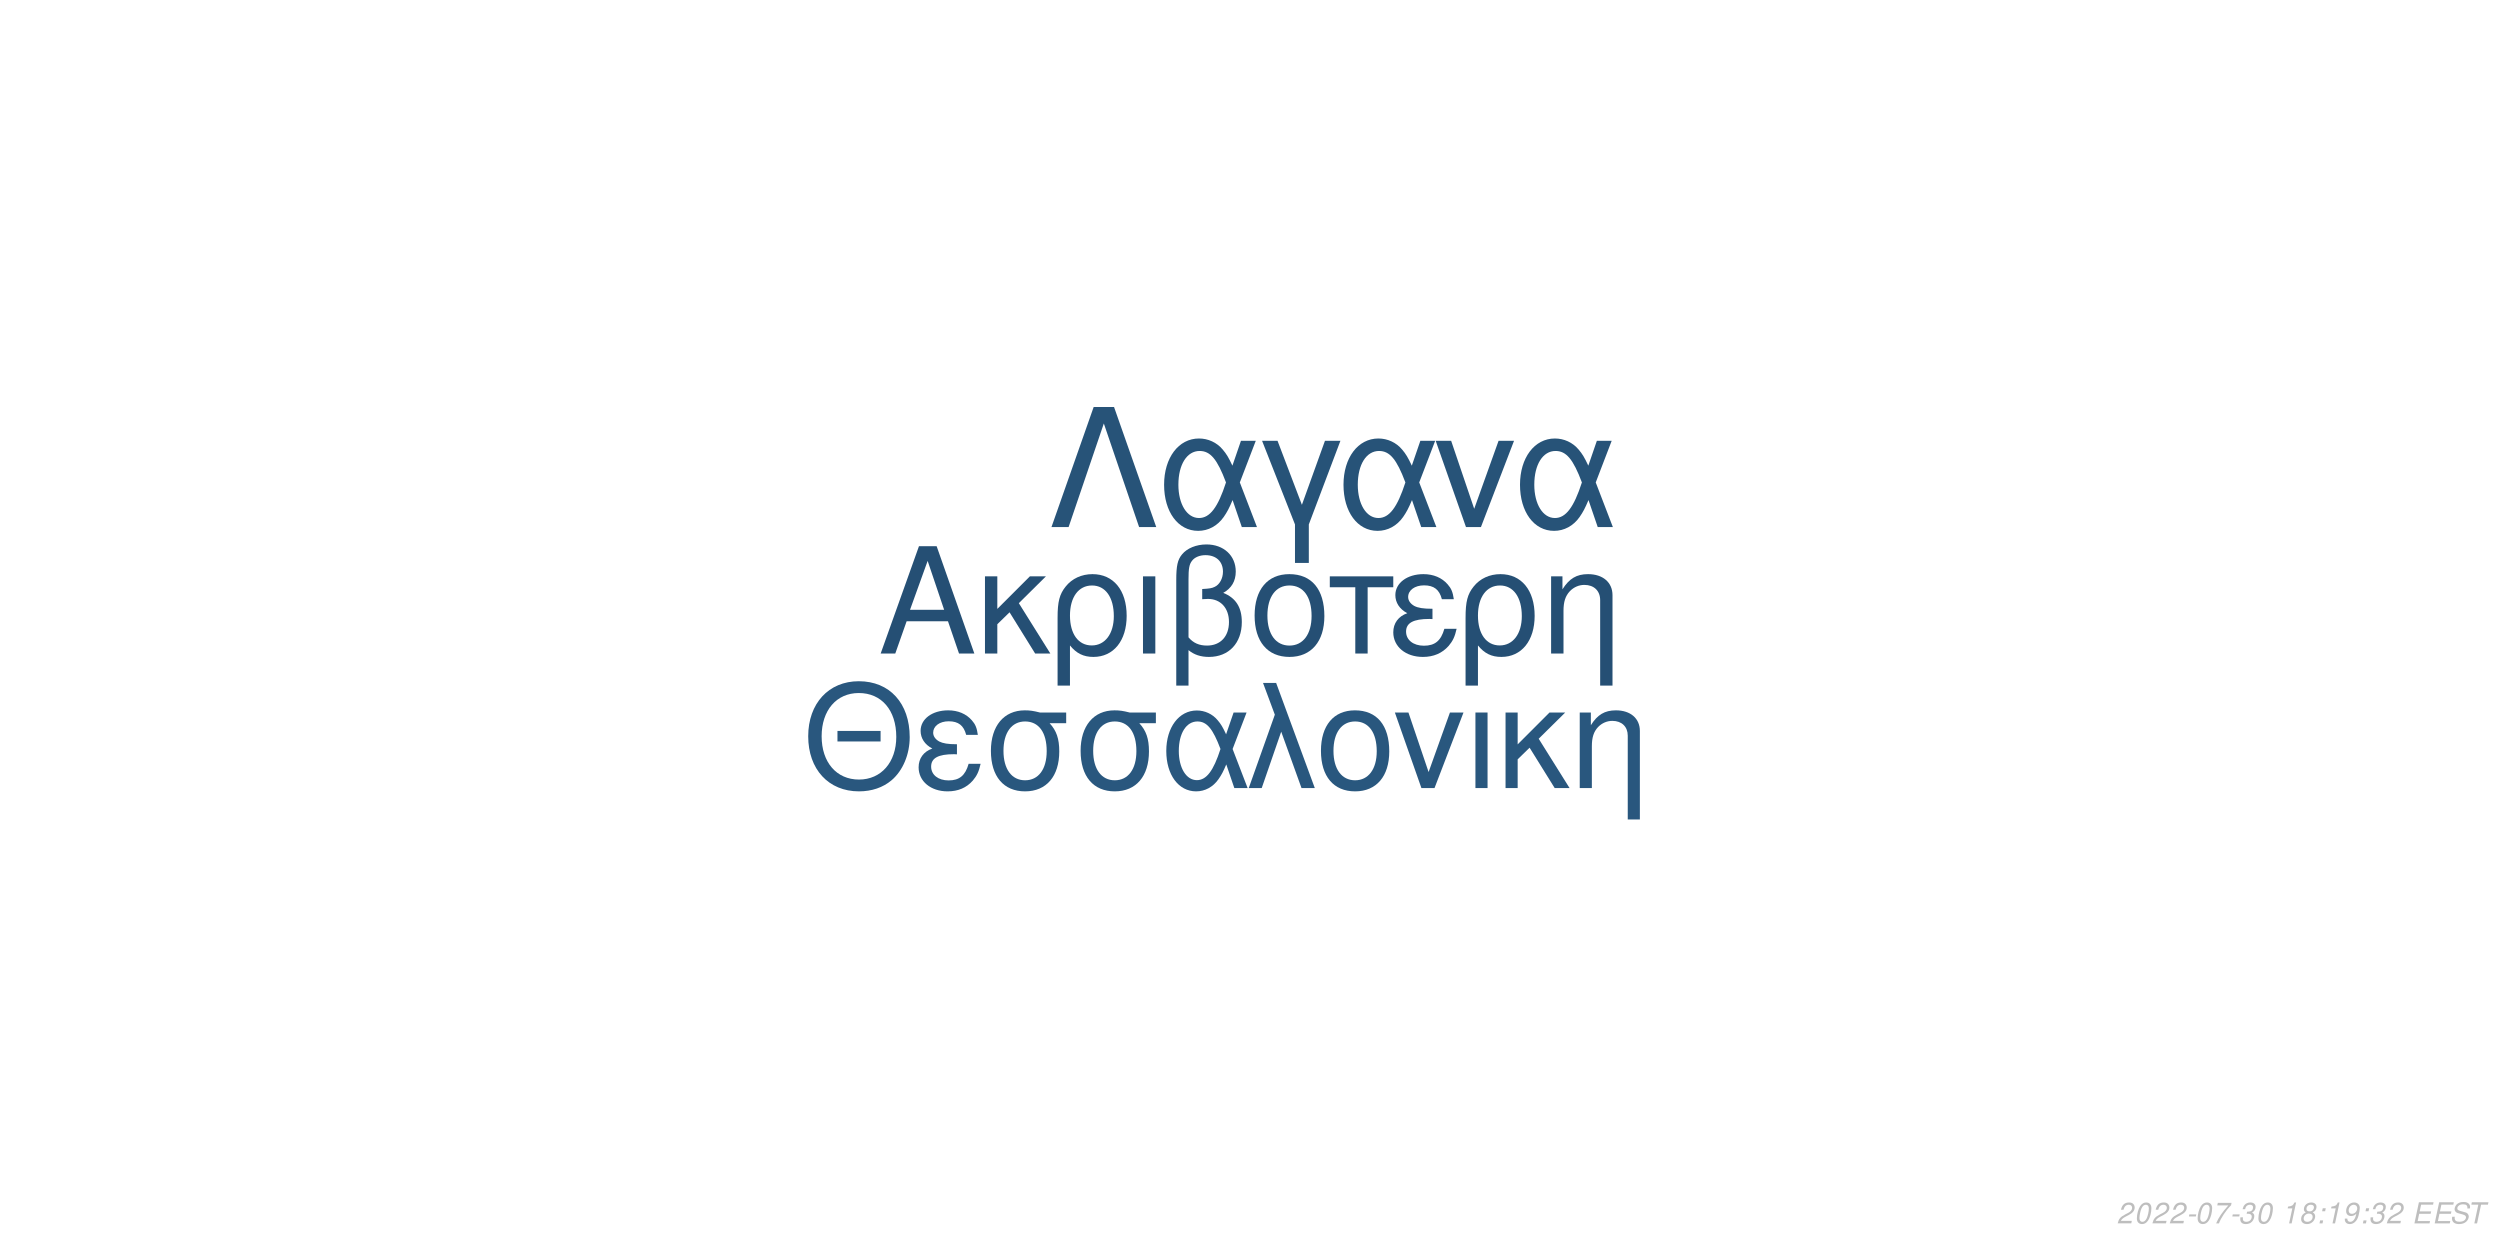
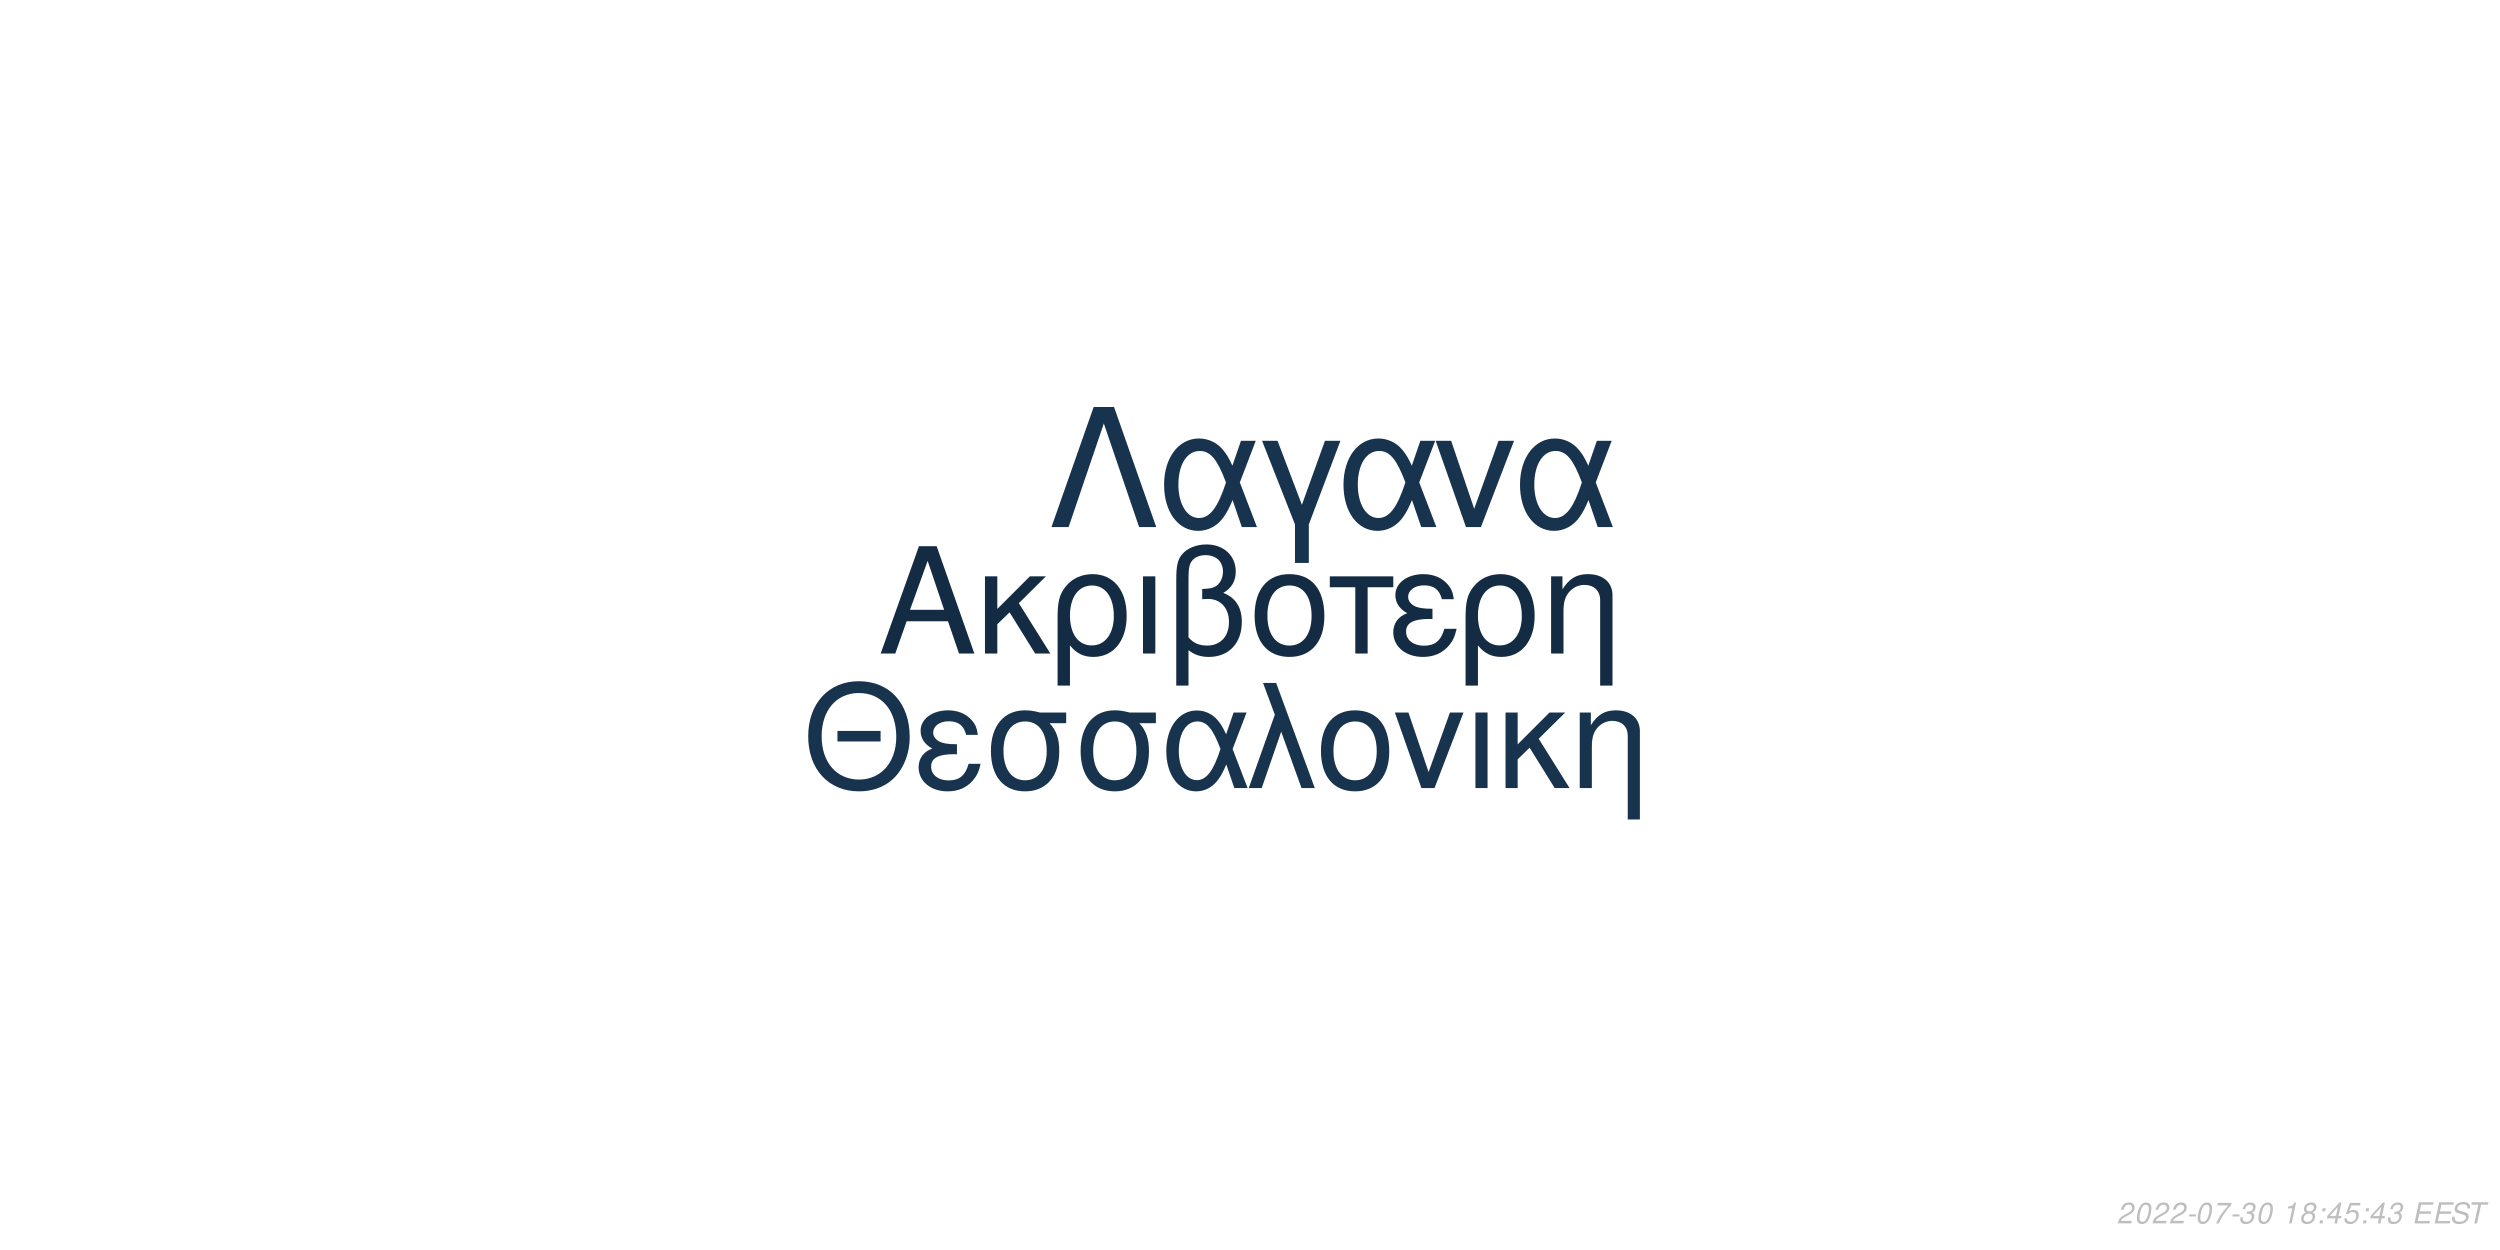
<svg xmlns="http://www.w3.org/2000/svg" xmlns:xlink="http://www.w3.org/1999/xlink" width="864pt" height="432pt" viewBox="0 0 864 432" version="1.1">
  <defs>
    <g>
      <symbol overflow="visible" id="glyph0-0">
        <path style="stroke:none;" d="" />
      </symbol>
      <symbol overflow="visible" id="glyph0-1">
        <path style="stroke:none;" d="M 24.125 -11.141 L 27.938 0 L 33.234 0 L 20.203 -37.094 L 14.094 -37.094 L 0.859 0 L 5.906 0 L 9.828 -11.141 Z M 22.797 -15.109 L 11 -15.109 L 17.094 -32.016 Z M 22.797 -15.109 " />
      </symbol>
      <symbol overflow="visible" id="glyph0-2">
        <path style="stroke:none;" d="M 7.172 -15.422 L 7.172 -26.672 L 2.906 -26.672 L 2.906 0 L 7.172 0 L 7.172 -10.125 L 11.406 -14.25 L 20.25 0 L 25.5 0 L 14.609 -17.406 L 23.969 -26.672 L 18.422 -26.672 Z M 7.172 -15.422 " />
      </symbol>
      <symbol overflow="visible" id="glyph0-3">
        <path style="stroke:none;" d="M 3 11.094 L 7.281 11.094 L 7.281 -2.797 C 9.516 -0.047 11.953 1.172 15.375 1.172 C 22.344 1.172 26.875 -4.422 26.875 -13.031 C 26.875 -21.891 22.297 -27.438 15.062 -27.438 C 11.297 -27.438 7.984 -25.906 5.797 -23.156 C 3.672 -20.516 3 -17.969 3 -12.359 Z M 14.906 -23.516 C 19.547 -23.516 22.438 -19.438 22.438 -12.922 C 22.438 -6.812 19.391 -2.797 14.812 -2.797 C 10.172 -2.797 7.281 -6.766 7.281 -13.125 C 7.281 -19.484 10.234 -23.516 14.906 -23.516 Z M 14.906 -23.516 " />
      </symbol>
      <symbol overflow="visible" id="glyph0-4">
        <path style="stroke:none;" d="M 3.516 0 L 7.781 0 L 7.781 -26.672 L 3.516 -26.672 Z M 3.516 0 " />
      </symbol>
      <symbol overflow="visible" id="glyph0-5">
        <path style="stroke:none;" d="M 4.016 11.094 L 8.25 11.094 L 8.25 -1.172 C 10.172 0.406 12.422 1.172 15.312 1.172 C 22.188 1.172 26.672 -3.609 26.672 -10.891 C 26.672 -15.984 24.578 -19.234 20.25 -20.969 C 23.109 -22.547 24.578 -25.031 24.578 -28.344 C 24.578 -33.844 20.406 -37.703 14.453 -37.703 C 10.938 -37.703 7.734 -36.391 6 -34.25 C 4.484 -32.422 4.016 -30.328 4.016 -25.391 Z M 8.25 -25.656 C 8.25 -29.359 8.5 -30.844 9.469 -32.062 C 10.375 -33.281 12.156 -34 14.094 -34 C 17.812 -34 20.156 -31.812 20.156 -28.297 C 20.156 -25.953 18.984 -23.812 17.297 -23.047 C 16.281 -22.547 15.469 -22.438 12.984 -22.297 L 12.984 -18.781 C 13.734 -18.828 14.344 -18.875 14.969 -18.875 C 19.344 -18.875 22.234 -15.719 22.234 -10.891 C 22.234 -5.906 19.281 -2.75 14.656 -2.75 C 11.953 -2.75 9.922 -3.609 8.25 -5.594 Z M 8.25 -25.656 " />
      </symbol>
      <symbol overflow="visible" id="glyph0-6">
        <path style="stroke:none;" d="M 14.094 -27.438 C 6.562 -27.438 2.094 -22.094 2.094 -13.125 C 2.094 -4.125 6.562 1.172 14.141 1.172 C 21.672 1.172 26.203 -4.172 26.203 -12.922 C 26.203 -22.188 21.828 -27.438 14.094 -27.438 Z M 14.141 -23.516 C 18.938 -23.516 21.781 -19.594 21.781 -12.984 C 21.781 -6.672 18.828 -2.75 14.141 -2.75 C 9.422 -2.75 6.516 -6.672 6.516 -13.125 C 6.516 -19.594 9.422 -23.516 14.141 -23.516 Z M 14.141 -23.516 " />
      </symbol>
      <symbol overflow="visible" id="glyph0-7">
        <path style="stroke:none;" d="M 7.891 0 L 12.156 0 L 12.156 -22.906 L 21.016 -22.906 L 21.016 -26.672 L -0.922 -26.672 L -0.922 -22.906 L 7.891 -22.906 Z M 7.891 0 " />
      </symbol>
      <symbol overflow="visible" id="glyph0-8">
        <path style="stroke:none;" d="M 14.562 -15.469 C 11.344 -15.469 9.562 -15.781 8.297 -16.438 C 6.922 -17.203 6.156 -18.328 6.156 -19.547 C 6.156 -21.891 8.453 -23.562 11.656 -23.562 C 15.062 -23.562 16.953 -22.094 17.812 -18.781 L 21.938 -18.781 C 21.578 -21.266 21.062 -22.5 19.797 -23.922 C 17.812 -26.203 14.906 -27.438 11.453 -27.438 C 5.797 -27.438 1.734 -24.375 1.734 -20.203 C 1.734 -17.609 3.156 -15.375 5.859 -13.938 C 2.797 -12.875 1.016 -10.484 1.016 -7.328 C 1.016 -2.391 5.297 1.172 11.25 1.172 C 14.969 1.172 17.906 -0.109 20.156 -2.641 C 21.578 -4.328 22.297 -5.797 22.906 -8.547 L 18.672 -8.547 C 17.5 -4.422 15.422 -2.703 11.609 -2.703 C 7.938 -2.703 5.438 -4.688 5.438 -7.578 C 5.438 -10.578 7.938 -11.953 13.484 -11.953 C 13.641 -11.953 14.094 -11.953 14.562 -11.906 Z M 14.562 -15.469 " />
      </symbol>
      <symbol overflow="visible" id="glyph0-9">
        <path style="stroke:none;" d="M 3.562 -26.672 L 3.562 0 L 7.844 0 L 7.844 -14.703 C 7.844 -17.906 8.5 -19.891 10.031 -21.531 C 11.406 -22.953 13.188 -23.719 15.062 -23.719 C 18.375 -23.719 20.516 -21.672 20.516 -18.469 L 20.516 11.094 L 24.781 11.094 L 24.781 -20.156 C 24.781 -24.578 21.469 -27.438 16.328 -27.438 C 12.359 -27.438 9.828 -25.906 7.484 -22.188 L 7.484 -26.672 Z M 3.562 -26.672 " />
      </symbol>
      <symbol overflow="visible" id="glyph1-0">
        <path style="stroke:none;" d="" />
      </symbol>
      <symbol overflow="visible" id="glyph1-1">
        <path style="stroke:none;" d="M 26.859 -19.734 L 11.953 -19.734 L 11.953 -16.094 L 26.859 -16.094 Z M 19.328 -36.922 C 8.922 -36.922 1.844 -29.25 1.844 -17.891 C 1.844 -6.484 8.875 1.141 19.391 1.141 C 23.812 1.141 27.703 -0.203 30.641 -2.688 C 34.578 -6.031 36.922 -11.656 36.922 -17.594 C 36.922 -29.297 30 -36.922 19.328 -36.922 Z M 19.328 -32.844 C 27.203 -32.844 32.281 -26.906 32.281 -17.688 C 32.281 -8.922 27.062 -2.938 19.391 -2.938 C 11.609 -2.938 6.484 -8.922 6.484 -17.891 C 6.484 -26.859 11.609 -32.844 19.328 -32.844 Z M 19.328 -32.844 " />
      </symbol>
      <symbol overflow="visible" id="glyph1-2">
        <path style="stroke:none;" d="M 14.25 -15.141 C 11.109 -15.141 9.375 -15.453 8.125 -16.094 C 6.781 -16.844 6.031 -17.938 6.031 -19.141 C 6.031 -21.422 8.266 -23.078 11.406 -23.078 C 14.75 -23.078 16.594 -21.625 17.438 -18.391 L 21.469 -18.391 C 21.125 -20.828 20.625 -22.031 19.391 -23.422 C 17.438 -25.656 14.594 -26.859 11.219 -26.859 C 5.688 -26.859 1.688 -23.875 1.688 -19.781 C 1.688 -17.234 3.094 -15.047 5.734 -13.656 C 2.734 -12.609 1 -10.266 1 -7.172 C 1 -2.344 5.188 1.141 11.016 1.141 C 14.656 1.141 17.547 -0.094 19.734 -2.594 C 21.125 -4.234 21.828 -5.688 22.422 -8.375 L 18.281 -8.375 C 17.141 -4.328 15.094 -2.641 11.359 -2.641 C 7.766 -2.641 5.328 -4.578 5.328 -7.422 C 5.328 -10.359 7.766 -11.703 13.203 -11.703 C 13.359 -11.703 13.797 -11.703 14.25 -11.656 Z M 14.25 -15.141 " />
      </symbol>
      <symbol overflow="visible" id="glyph1-3">
        <path style="stroke:none;" d="M 29 -26.109 L 19.938 -26.109 C 17.594 -26.703 16.438 -26.859 14.703 -26.859 C 7.469 -26.859 2.984 -21.469 2.984 -12.859 C 2.984 -4.031 7.375 1.141 14.797 1.141 C 22.172 1.141 26.609 -4.078 26.609 -12.656 C 26.609 -17.047 25.656 -19.828 23.266 -22.422 L 29 -22.422 Z M 14.797 -23.016 C 19.531 -23.016 22.266 -19.234 22.266 -12.75 C 22.266 -6.531 19.438 -2.688 14.797 -2.688 C 10.172 -2.688 7.328 -6.531 7.328 -12.859 C 7.328 -19.188 10.172 -23.016 14.797 -23.016 Z M 14.797 -23.016 " />
      </symbol>
      <symbol overflow="visible" id="glyph1-4">
        <path style="stroke:none;" d="M 29.344 -26.109 L 24.859 -26.109 L 22.266 -18.578 C 21.125 -21.031 20.484 -22.125 19.328 -23.469 C 17.547 -25.609 14.906 -26.812 12.156 -26.812 C 5.984 -26.812 1.594 -20.984 1.594 -12.812 C 1.594 -4.578 5.828 1.141 11.906 1.141 C 14.953 1.141 17.734 -0.344 19.625 -3.047 C 20.672 -4.531 21.281 -5.688 22.328 -8.172 L 25.109 0 L 29.703 0 L 24.516 -13.5 Z M 20.328 -13.5 C 17.891 -5.922 15.453 -2.734 12.156 -2.734 C 8.516 -2.734 5.922 -6.922 5.922 -12.812 C 5.922 -18.938 8.516 -23.016 12.359 -23.016 C 15.594 -23.016 17.688 -20.531 20.328 -13.5 Z M 20.328 -13.5 " />
      </symbol>
      <symbol overflow="visible" id="glyph1-5">
        <path style="stroke:none;" d="M 1.094 0 L 5.578 0 L 12.312 -19.484 L 19.328 0 L 23.922 0 L 10.562 -36.328 L 6.031 -36.328 L 10.109 -25.359 Z M 1.094 0 " />
      </symbol>
      <symbol overflow="visible" id="glyph1-6">
        <path style="stroke:none;" d="M 13.797 -26.859 C 6.422 -26.859 2.047 -21.625 2.047 -12.859 C 2.047 -4.031 6.422 1.141 13.859 1.141 C 21.234 1.141 25.656 -4.078 25.656 -12.656 C 25.656 -21.719 21.375 -26.859 13.797 -26.859 Z M 13.859 -23.016 C 18.531 -23.016 21.328 -19.188 21.328 -12.703 C 21.328 -6.531 18.438 -2.688 13.859 -2.688 C 9.219 -2.688 6.375 -6.531 6.375 -12.859 C 6.375 -19.188 9.219 -23.016 13.859 -23.016 Z M 13.859 -23.016 " />
      </symbol>
      <symbol overflow="visible" id="glyph1-7">
        <path style="stroke:none;" d="M 14.297 0 L 24.312 -26.109 L 19.625 -26.109 L 12.25 -5.531 L 5.281 -26.109 L 0.594 -26.109 L 9.766 0 Z M 14.297 0 " />
      </symbol>
      <symbol overflow="visible" id="glyph1-8">
        <path style="stroke:none;" d="M 3.438 0 L 7.625 0 L 7.625 -26.109 L 3.438 -26.109 Z M 3.438 0 " />
      </symbol>
      <symbol overflow="visible" id="glyph1-9">
        <path style="stroke:none;" d="M 7.031 -15.094 L 7.031 -26.109 L 2.844 -26.109 L 2.844 0 L 7.031 0 L 7.031 -9.922 L 11.156 -13.953 L 19.828 0 L 24.969 0 L 14.297 -17.047 L 23.469 -26.109 L 18.031 -26.109 Z M 7.031 -15.094 " />
      </symbol>
      <symbol overflow="visible" id="glyph1-10">
        <path style="stroke:none;" d="M 3.484 -26.109 L 3.484 0 L 7.672 0 L 7.672 -14.406 C 7.672 -17.547 8.328 -19.484 9.812 -21.078 C 11.156 -22.469 12.906 -23.219 14.75 -23.219 C 17.984 -23.219 20.078 -21.234 20.078 -18.094 L 20.078 10.859 L 24.266 10.859 L 24.266 -19.734 C 24.266 -24.062 21.031 -26.859 16 -26.859 C 12.109 -26.859 9.609 -25.359 7.328 -21.719 L 7.328 -26.109 Z M 3.484 -26.109 " />
      </symbol>
      <symbol overflow="visible" id="glyph2-0">
        <path style="stroke:none;" d="" />
      </symbol>
      <symbol overflow="visible" id="glyph2-1">
        <path style="stroke:none;" d="M 22.531 -41.484 L 15.484 -41.484 L 0.906 0 L 6.828 0 L 19 -35.797 L 31.188 0 L 37.109 0 Z M 22.531 -41.484 " />
      </symbol>
      <symbol overflow="visible" id="glyph2-2">
        <path style="stroke:none;" d="M 33.516 -29.812 L 28.391 -29.812 L 25.438 -21.219 C 24.125 -24.016 23.391 -25.266 22.078 -26.797 C 20.031 -29.25 17.016 -30.609 13.891 -30.609 C 6.828 -30.609 1.828 -23.953 1.828 -14.625 C 1.828 -5.234 6.656 1.312 13.594 1.312 C 17.078 1.312 20.266 -0.391 22.422 -3.469 C 23.609 -5.172 24.297 -6.484 25.5 -9.328 L 28.688 0 L 33.922 0 L 28 -15.422 Z M 23.219 -15.422 C 20.422 -6.766 17.641 -3.125 13.891 -3.125 C 9.734 -3.125 6.766 -7.906 6.766 -14.625 C 6.766 -21.625 9.734 -26.297 14.109 -26.297 C 17.812 -26.297 20.203 -23.453 23.219 -15.422 Z M 23.219 -15.422 " />
      </symbol>
      <symbol overflow="visible" id="glyph2-3">
        <path style="stroke:none;" d="M 12.062 12.406 L 16.844 12.406 L 16.844 -0.906 L 27.766 -29.812 L 22.422 -29.812 L 14.453 -7.688 L 6.031 -29.812 L 0.688 -29.812 L 12.062 -0.906 Z M 12.062 12.406 " />
      </symbol>
      <symbol overflow="visible" id="glyph2-4">
        <path style="stroke:none;" d="M 16.328 0 L 27.766 -29.812 L 22.422 -29.812 L 14 -6.312 L 6.031 -29.812 L 0.688 -29.812 L 11.156 0 Z M 16.328 0 " />
      </symbol>
      <symbol overflow="visible" id="glyph3-0">
        <path style="stroke:none;" d="" />
      </symbol>
      <symbol overflow="visible" id="glyph3-1">
        <path style="stroke:none;" d="M 5.234 -0.875 L 1.469 -0.875 C 1.641 -1.375 2.203 -1.891 3.109 -2.344 L 4.234 -2.938 C 5.562 -3.625 6.219 -4.469 6.219 -5.484 C 6.219 -5.938 6.062 -6.359 5.797 -6.656 C 5.469 -7.047 4.984 -7.234 4.312 -7.234 C 2.766 -7.234 1.891 -6.453 1.484 -4.734 L 2.375 -4.734 C 2.484 -5.188 2.609 -5.484 2.797 -5.75 C 3.094 -6.203 3.609 -6.453 4.188 -6.453 C 4.891 -6.453 5.344 -6.031 5.344 -5.375 C 5.344 -4.703 4.859 -4.094 4.016 -3.656 L 2.984 -3.125 C 1.234 -2.188 0.797 -1.656 0.344 -0.016 L 5.047 -0.016 Z M 5.234 -0.875 " />
      </symbol>
      <symbol overflow="visible" id="glyph3-2">
        <path style="stroke:none;" d="M 4.203 -7.234 C 3.375 -7.234 2.688 -6.812 2.125 -5.984 C 1.484 -5.047 0.984 -3.188 0.984 -1.734 C 0.984 -1.109 1.172 -0.562 1.484 -0.266 C 1.797 0.047 2.281 0.234 2.766 0.234 C 3.625 0.234 4.281 -0.156 4.859 -1.016 C 5.516 -1.953 6 -3.797 6 -5.266 C 6 -6.5 5.328 -7.234 4.203 -7.234 Z M 4.094 -6.453 C 4.734 -6.453 5.125 -5.984 5.125 -5.156 C 5.125 -4.203 4.781 -2.625 4.406 -1.812 C 3.984 -0.938 3.516 -0.547 2.875 -0.547 C 2.25 -0.547 1.875 -1.031 1.875 -1.828 C 1.875 -2.797 2.203 -4.344 2.594 -5.203 C 2.984 -6.047 3.453 -6.453 4.094 -6.453 Z M 4.094 -6.453 " />
      </symbol>
      <symbol overflow="visible" id="glyph3-3">
        <path style="stroke:none;" d="M 3.516 -3.125 L 1.125 -3.125 L 0.969 -2.406 L 3.359 -2.406 Z M 3.516 -3.125 " />
      </symbol>
      <symbol overflow="visible" id="glyph3-4">
        <path style="stroke:none;" d="M 6.703 -7.094 L 1.953 -7.094 L 1.766 -6.219 L 5.594 -6.219 C 3.344 -3.688 2.266 -2.109 1.375 0 L 2.344 0 C 3.031 -1.906 4.828 -4.594 6.547 -6.281 Z M 6.703 -7.094 " />
      </symbol>
      <symbol overflow="visible" id="glyph3-5">
        <path style="stroke:none;" d="M 2.922 -3.312 C 3.125 -3.344 3.234 -3.344 3.375 -3.344 C 4.203 -3.344 4.688 -3 4.688 -2.406 C 4.688 -1.312 3.906 -0.547 2.781 -0.547 C 2.047 -0.547 1.594 -0.938 1.594 -1.562 C 1.594 -1.719 1.609 -1.844 1.656 -2.094 L 0.766 -2.094 C 0.734 -1.797 0.719 -1.641 0.719 -1.469 C 0.719 -0.375 1.406 0.234 2.641 0.234 C 3.547 0.234 4.297 -0.078 4.812 -0.656 C 5.266 -1.156 5.562 -1.875 5.562 -2.547 C 5.562 -3.125 5.344 -3.453 4.797 -3.734 C 5.641 -4.234 6.016 -4.844 6.016 -5.734 C 6.016 -6.656 5.312 -7.234 4.203 -7.234 C 3.375 -7.234 2.672 -6.938 2.188 -6.375 C 1.891 -6.031 1.703 -5.641 1.516 -4.906 L 2.391 -4.906 C 2.5 -5.359 2.594 -5.594 2.734 -5.812 C 3.047 -6.234 3.516 -6.453 4.078 -6.453 C 4.734 -6.453 5.141 -6.125 5.141 -5.578 C 5.141 -5.188 5.016 -4.797 4.797 -4.547 C 4.516 -4.234 4 -4.062 3.266 -4.062 L 3.078 -4.062 Z M 2.922 -3.312 " />
      </symbol>
      <symbol overflow="visible" id="glyph3-6">
        <path style="stroke:none;" d="" />
      </symbol>
      <symbol overflow="visible" id="glyph3-7">
        <path style="stroke:none;" d="M 3.703 -5.188 L 2.594 0 L 3.469 0 L 5.016 -7.234 L 4.438 -7.234 C 3.906 -6.156 3.688 -6.016 2.234 -5.812 L 2.109 -5.188 Z M 3.703 -5.188 " />
      </symbol>
      <symbol overflow="visible" id="glyph3-8">
        <path style="stroke:none;" d="M 4.766 -3.797 C 5.078 -3.969 5.234 -4.078 5.438 -4.234 C 5.812 -4.594 6.062 -5.172 6.062 -5.734 C 6.062 -6.625 5.344 -7.234 4.266 -7.234 C 2.812 -7.234 1.703 -6.219 1.703 -4.875 C 1.703 -4.406 1.875 -4.125 2.359 -3.812 C 1.297 -3.312 0.75 -2.516 0.75 -1.469 C 0.75 -0.438 1.547 0.234 2.812 0.234 C 3.656 0.234 4.359 -0.094 4.938 -0.734 C 5.359 -1.234 5.609 -1.859 5.609 -2.438 C 5.609 -3.047 5.312 -3.516 4.766 -3.797 Z M 4.109 -6.453 C 4.797 -6.453 5.188 -6.125 5.188 -5.578 C 5.188 -5.266 5.062 -4.922 4.859 -4.672 C 4.562 -4.312 4.188 -4.156 3.656 -4.156 C 2.984 -4.156 2.594 -4.453 2.594 -4.984 C 2.594 -5.859 3.203 -6.453 4.109 -6.453 Z M 3.453 -3.406 C 4.234 -3.406 4.734 -2.984 4.734 -2.312 C 4.734 -1.312 3.922 -0.547 2.875 -0.547 C 2.125 -0.547 1.625 -0.969 1.625 -1.625 C 1.625 -2.609 2.438 -3.406 3.453 -3.406 Z M 3.453 -3.406 " />
      </symbol>
      <symbol overflow="visible" id="glyph3-9">
        <path style="stroke:none;" d="M 2.359 -1.031 L 1.312 -1.031 L 1.094 0 L 2.141 0 Z M 3.266 -5.234 L 2.219 -5.234 L 2 -4.203 L 3.047 -4.203 Z M 3.266 -5.234 " />
      </symbol>
      <symbol overflow="visible" id="glyph3-10">
-         <path style="stroke:none;" d="M 0.844 -1.656 C 0.844 -1.547 0.844 -1.438 0.844 -1.375 C 0.844 -0.406 1.531 0.234 2.578 0.234 C 3.203 0.234 3.766 0.016 4.297 -0.438 C 4.938 -1 5.312 -1.656 5.594 -2.719 C 5.844 -3.672 6.016 -4.766 6.016 -5.375 C 6.016 -5.844 5.844 -6.328 5.547 -6.656 C 5.203 -7.031 4.703 -7.234 4.062 -7.234 C 2.516 -7.234 1.297 -5.938 1.297 -4.266 C 1.297 -3.203 1.984 -2.547 3.047 -2.547 C 3.484 -2.547 3.953 -2.672 4.281 -2.891 C 4.406 -2.984 4.547 -3.078 4.828 -3.344 C 4.438 -1.484 3.703 -0.547 2.703 -0.547 C 2.109 -0.547 1.719 -0.938 1.719 -1.547 L 1.719 -1.656 Z M 3.953 -6.453 C 4.625 -6.453 5.141 -5.953 5.141 -5.281 C 5.141 -4.188 4.312 -3.312 3.297 -3.312 C 2.594 -3.312 2.172 -3.734 2.172 -4.453 C 2.172 -5.562 2.984 -6.453 3.953 -6.453 Z M 3.953 -6.453 " />
+         <path style="stroke:none;" d="M 3.625 -1.75 L 3.266 0 L 4.141 0 L 4.516 -1.75 L 5.562 -1.75 L 5.734 -2.531 L 4.688 -2.531 L 5.688 -7.234 L 5.016 -7.234 L 0.844 -2.672 L 0.641 -1.75 Z M 3.797 -2.531 L 1.594 -2.531 L 4.469 -5.703 Z M 3.797 -2.531 " />
      </symbol>
      <symbol overflow="visible" id="glyph3-11">
+         <path style="stroke:none;" d="M 6.297 -7.094 L 2.594 -7.094 L 1.234 -3.234 L 2.047 -3.234 C 2.656 -3.766 2.938 -3.906 3.531 -3.906 C 4.328 -3.906 4.797 -3.453 4.797 -2.688 C 4.797 -1.438 3.969 -0.547 2.828 -0.547 C 2.031 -0.547 1.609 -0.938 1.578 -1.734 L 0.703 -1.734 L 0.703 -1.516 C 0.703 -0.938 0.844 -0.547 1.188 -0.266 C 1.562 0.062 2.078 0.234 2.703 0.234 C 3.656 0.234 4.391 -0.156 4.984 -0.922 C 5.422 -1.5 5.672 -2.234 5.672 -2.953 C 5.672 -4 4.938 -4.672 3.812 -4.672 C 3.328 -4.672 2.906 -4.547 2.406 -4.234 L 3.109 -6.219 L 6.109 -6.219 Z M 6.297 -7.094 " />
+       </symbol>
+       <symbol overflow="visible" id="glyph3-12">
        <path style="stroke:none;" d="M 2.547 -3.312 L 6.5 -3.312 L 6.688 -4.141 L 2.719 -4.141 L 3.219 -6.469 L 7.344 -6.469 L 7.516 -7.297 L 2.453 -7.297 L 0.906 0 L 6.125 0 L 6.297 -0.812 L 2.016 -0.812 Z M 2.547 -3.312 " />
      </symbol>
-       <symbol overflow="visible" id="glyph3-12">
+       <symbol overflow="visible" id="glyph3-13">
        <path style="stroke:none;" d="M 7.062 -5.156 C 7.125 -5.438 7.141 -5.562 7.141 -5.703 C 7.141 -6.156 6.938 -6.594 6.594 -6.891 C 6.188 -7.25 5.656 -7.406 4.875 -7.406 C 3.844 -7.406 3.047 -7.125 2.5 -6.562 C 2.094 -6.141 1.781 -5.438 1.781 -4.922 C 1.781 -4.297 2.219 -3.766 2.891 -3.562 L 4.594 -3.094 C 5.406 -2.859 5.734 -2.578 5.734 -2.094 C 5.734 -1.781 5.547 -1.406 5.266 -1.141 C 4.844 -0.766 4.266 -0.578 3.453 -0.578 C 2.328 -0.578 1.812 -0.984 1.812 -1.906 C 1.812 -2.047 1.812 -2.125 1.844 -2.312 L 0.984 -2.312 C 0.906 -2.062 0.891 -1.906 0.891 -1.688 C 0.891 -0.484 1.797 0.234 3.297 0.234 C 4.359 0.234 5.234 -0.062 5.812 -0.609 C 6.344 -1.078 6.688 -1.797 6.688 -2.375 C 6.688 -2.641 6.609 -2.906 6.453 -3.156 C 6.234 -3.5 5.938 -3.703 5.469 -3.828 L 3.75 -4.312 C 2.984 -4.547 2.734 -4.734 2.734 -5.188 C 2.734 -5.547 2.875 -5.844 3.188 -6.109 C 3.547 -6.438 4.031 -6.594 4.703 -6.594 C 5.266 -6.594 5.688 -6.484 5.906 -6.297 C 6.094 -6.125 6.219 -5.797 6.219 -5.516 C 6.219 -5.422 6.203 -5.344 6.188 -5.156 Z M 7.062 -5.156 " />
      </symbol>
-       <symbol overflow="visible" id="glyph3-13">
+       <symbol overflow="visible" id="glyph3-14">
        <path style="stroke:none;" d="M 4.938 -6.469 L 7.312 -6.469 L 7.484 -7.297 L 1.75 -7.297 L 1.578 -6.469 L 3.984 -6.469 L 2.609 0 L 3.547 0 Z M 4.938 -6.469 " />
      </symbol>
    </g>
  </defs>
  <g id="surface1">
    <rect x="0" y="0" width="864" height="432" style="fill:rgb(100%,100%,100%);fill-opacity:1;stroke:none;" />
-     <g style="fill:rgb(14.51%,30.98%,45.49%);fill-opacity:1;">
+     <g style="fill:rgb(7.451%,16.863%,26.275%);fill-opacity:1;">
      <use xlink:href="#glyph0-1" x="303.5" y="225.861" />
      <use xlink:href="#glyph0-2" x="337.5" y="225.861" />
      <use xlink:href="#glyph0-3" x="362.5" y="225.861" />
      <use xlink:href="#glyph0-4" x="391.5" y="225.861" />
      <use xlink:href="#glyph0-5" x="402.5" y="225.861" />
      <use xlink:href="#glyph0-6" x="431.5" y="225.861" />
      <use xlink:href="#glyph0-7" x="460.5" y="225.861" />
      <use xlink:href="#glyph0-8" x="480.5" y="225.861" />
      <use xlink:href="#glyph0-3" x="503.5" y="225.861" />
      <use xlink:href="#glyph0-9" x="532.5" y="225.861" />
    </g>
-     <g style="fill:rgb(16.078%,34.118%,49.412%);fill-opacity:1;">
+     <g style="fill:rgb(9.02%,20%,30.196%);fill-opacity:1;">
      <use xlink:href="#glyph1-1" x="277.473" y="272.354" />
      <use xlink:href="#glyph1-2" x="316.473" y="272.354" />
      <use xlink:href="#glyph1-3" x="339.473" y="272.354" />
      <use xlink:href="#glyph1-3" x="370.473" y="272.354" />
      <use xlink:href="#glyph1-4" x="401.473" y="272.354" />
      <use xlink:href="#glyph1-5" x="430.473" y="272.354" />
      <use xlink:href="#glyph1-6" x="454.473" y="272.354" />
      <use xlink:href="#glyph1-7" x="481.473" y="272.354" />
      <use xlink:href="#glyph1-8" x="506.473" y="272.354" />
      <use xlink:href="#glyph1-9" x="517.473" y="272.354" />
      <use xlink:href="#glyph1-10" x="542.473" y="272.354" />
    </g>
-     <g style="fill:rgb(15.294%,32.549%,47.059%);fill-opacity:1;">
+     <g style="fill:rgb(9.02%,20%,30.588%);fill-opacity:1;">
      <use xlink:href="#glyph2-1" x="362.484" y="182.152" />
      <use xlink:href="#glyph2-2" x="400.484" y="182.152" />
      <use xlink:href="#glyph2-3" x="435.484" y="182.152" />
      <use xlink:href="#glyph2-2" x="462.484" y="182.152" />
      <use xlink:href="#glyph2-4" x="495.484" y="182.152" />
      <use xlink:href="#glyph2-2" x="523.484" y="182.152" />
    </g>
    <g style="fill:rgb(74.51%,74.51%,74.51%);fill-opacity:1;">
      <use xlink:href="#glyph3-1" x="731.52" y="422.81" />
      <use xlink:href="#glyph3-2" x="737.52" y="422.81" />
      <use xlink:href="#glyph3-1" x="743.52" y="422.81" />
      <use xlink:href="#glyph3-1" x="749.52" y="422.81" />
      <use xlink:href="#glyph3-3" x="755.52" y="422.81" />
      <use xlink:href="#glyph3-2" x="758.52" y="422.81" />
      <use xlink:href="#glyph3-4" x="764.52" y="422.81" />
      <use xlink:href="#glyph3-3" x="770.52" y="422.81" />
      <use xlink:href="#glyph3-5" x="773.52" y="422.81" />
      <use xlink:href="#glyph3-2" x="779.52" y="422.81" />
      <use xlink:href="#glyph3-6" x="785.52" y="422.81" />
      <use xlink:href="#glyph3-7" x="788.52" y="422.81" />
      <use xlink:href="#glyph3-8" x="794.52" y="422.81" />
      <use xlink:href="#glyph3-9" x="800.52" y="422.81" />
-       <use xlink:href="#glyph3-7" x="803.52" y="422.81" />
-       <use xlink:href="#glyph3-10" x="809.52" y="422.81" />
+       <use xlink:href="#glyph3-10" x="803.52" y="422.81" />
+       <use xlink:href="#glyph3-11" x="809.52" y="422.81" />
      <use xlink:href="#glyph3-9" x="815.52" y="422.81" />
-       <use xlink:href="#glyph3-5" x="818.52" y="422.81" />
-       <use xlink:href="#glyph3-1" x="824.52" y="422.81" />
+       <use xlink:href="#glyph3-10" x="818.52" y="422.81" />
+       <use xlink:href="#glyph3-5" x="824.52" y="422.81" />
      <use xlink:href="#glyph3-6" x="830.52" y="422.81" />
-       <use xlink:href="#glyph3-11" x="833.52" y="422.81" />
-       <use xlink:href="#glyph3-11" x="840.52" y="422.81" />
-       <use xlink:href="#glyph3-12" x="846.52" y="422.81" />
-       <use xlink:href="#glyph3-13" x="852.52" y="422.81" />
+       <use xlink:href="#glyph3-12" x="833.52" y="422.81" />
+       <use xlink:href="#glyph3-12" x="840.52" y="422.81" />
+       <use xlink:href="#glyph3-13" x="846.52" y="422.81" />
+       <use xlink:href="#glyph3-14" x="852.52" y="422.81" />
    </g>
  </g>
</svg>
